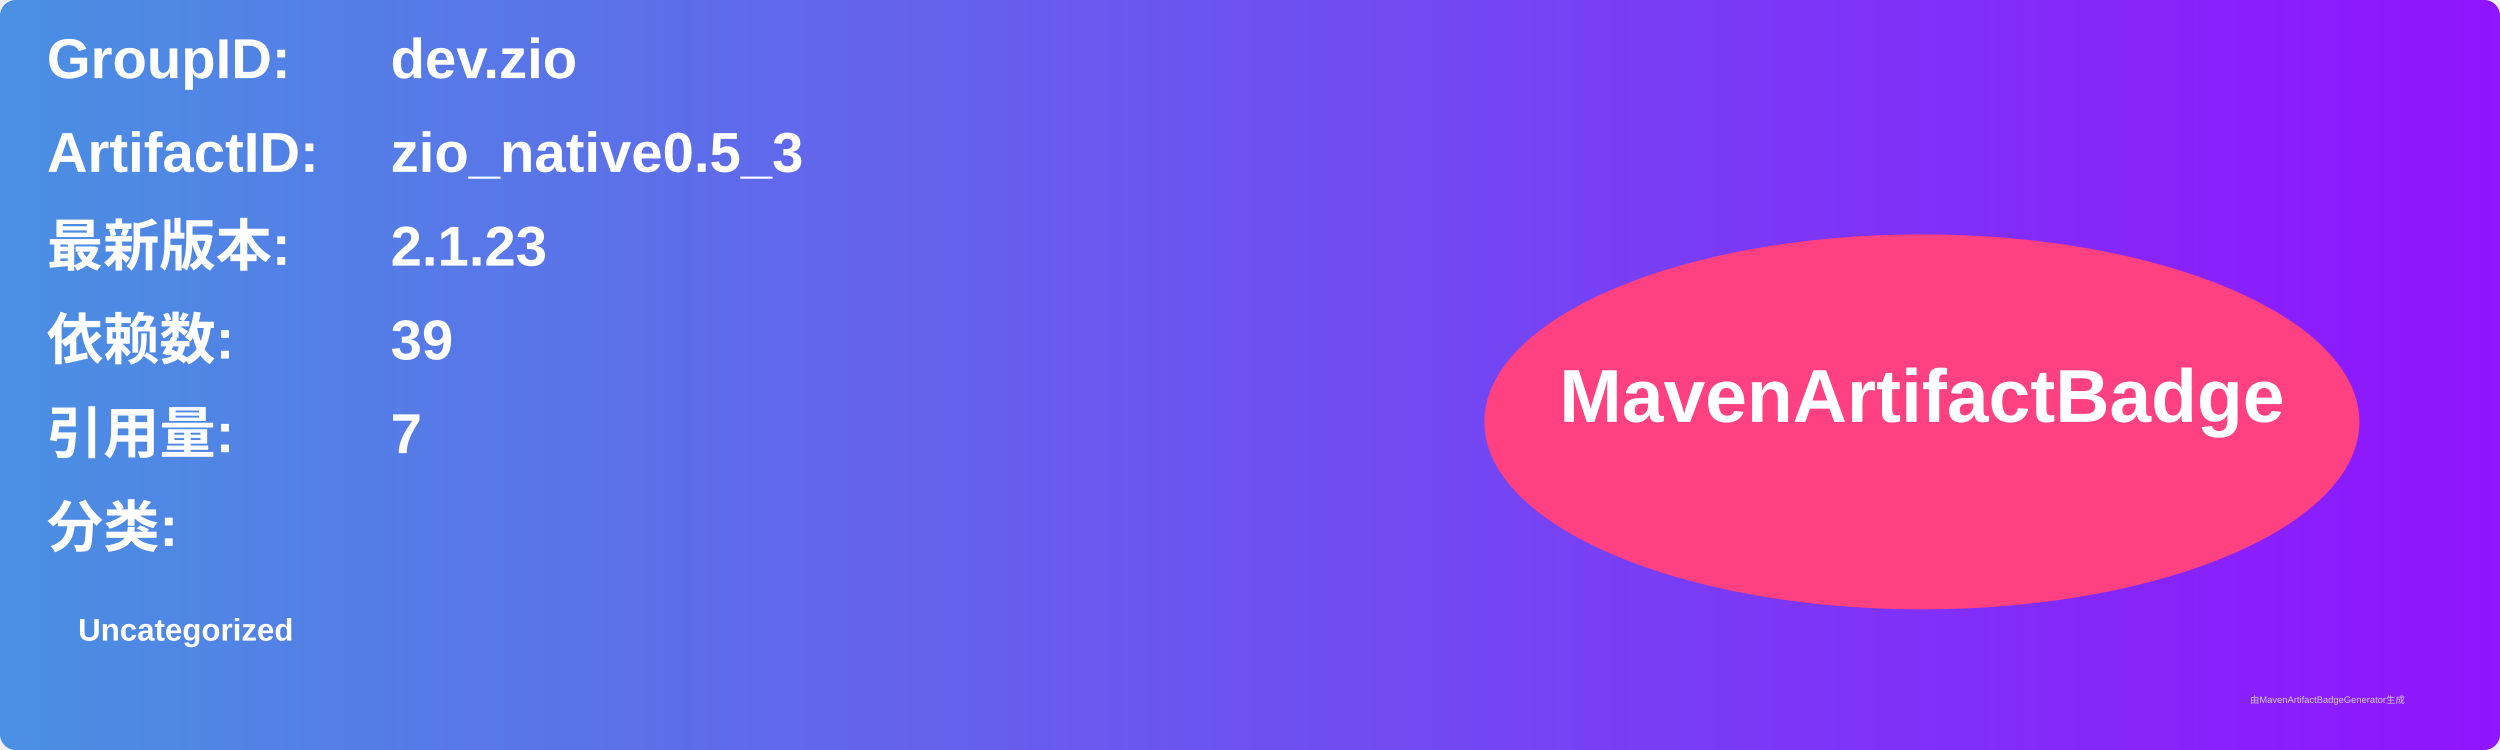
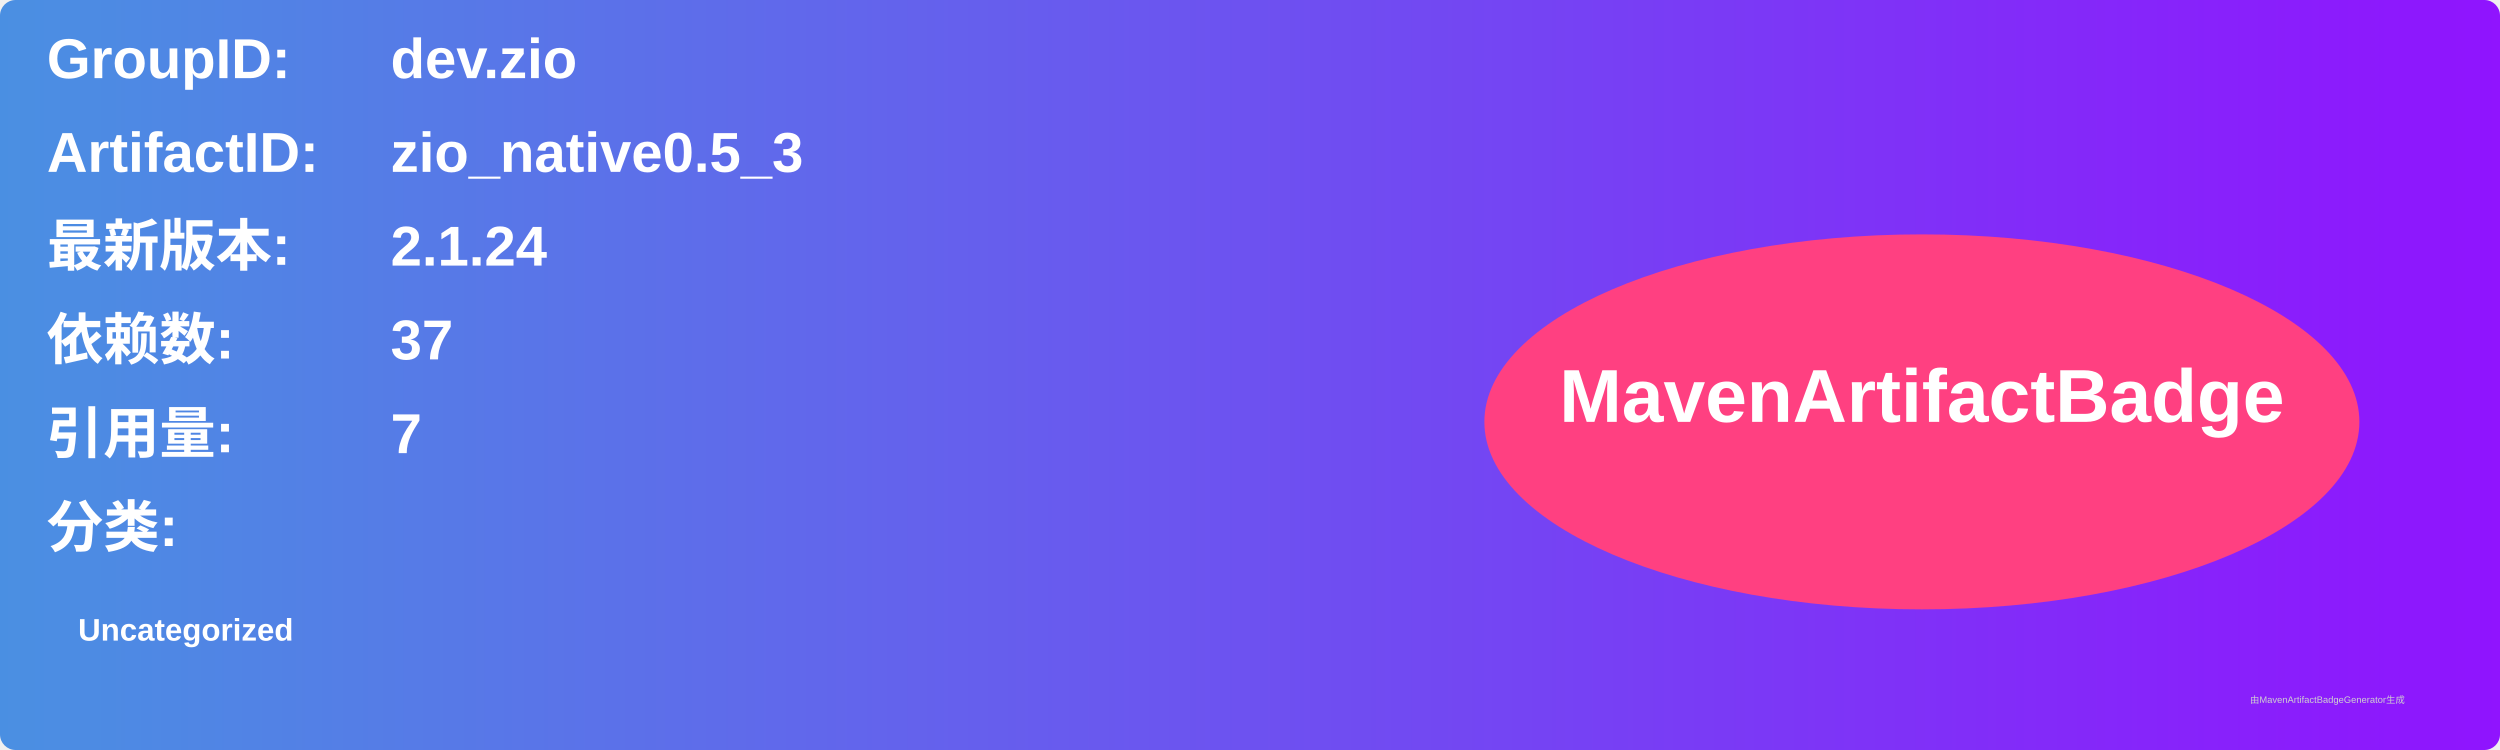
<svg xmlns="http://www.w3.org/2000/svg" width="800" height="240" viewBox="0 0 800 240">
  <linearGradient id="grad" x1="0%" y1="0%" x2="100%" y2="0%">
    <stop offset="0%" stop-color="#4a90e2" />
    <stop offset="100%" stop-color="#9013fe" />
  </linearGradient>
  <rect width="100%" height="100%" rx="5" ry="5" fill="url(#grad)" />
  <g transform="translate(15, 15)">
    <text x="0" y="10" font-family="Arial" font-size="18" fill="white" font-weight="bold" width="260">GroupID:</text>
    <text x="110" y="10" font-family="Arial" font-size="18" fill="white" font-weight="bold" width="460">dev.zio</text>
    <text x="0" y="40" font-family="Arial" font-size="18" fill="white" font-weight="bold" width="260">ArtifactID:</text>
    <text x="110" y="40" font-family="Arial" font-size="18" fill="white" font-weight="bold" width="460">zio_native0.5_3</text>
    <text x="0" y="70" font-family="Arial" font-size="18" fill="white" font-weight="bold">最新版本:</text>
    <text x="110" y="70" font-family="Arial" font-size="18" fill="white" font-weight="bold">
-       <tspan font-weight="bold">2.1.23</tspan>
+       <tspan font-weight="bold">2.1.24</tspan>
    </text>
    <text x="0" y="100" font-family="Arial" font-size="18" fill="white" font-weight="bold">依赖数: </text>
    <text x="110" y="100" font-family="Arial" font-size="18" fill="white">
-       <tspan font-weight="bold">39</tspan>
+       <tspan font-weight="bold">37</tspan>
    </text>
    <text x="0" y="130" font-family="Arial" font-size="18" fill="white" font-weight="bold">引用量: </text>
    <text x="110" y="130" font-family="Arial" font-size="18" fill="white">
      <tspan font-weight="bold">7</tspan>
    </text>
    <text x="0" y="160" font-family="Arial" font-size="18" fill="white" font-weight="bold">分类:</text>
    <text x="10" y="190" font-family="Arial" font-size="10" fill="white">
      <tspan font-weight="bold">Uncategorized</tspan>
    </text>
    <ellipse cx="600" cy="120" rx="140" ry="60" fill="#ff4081" />
    <text x="600" y="120" text-anchor="middle" font-family="Arial" font-size="24" fill="white" font-weight="bold">MavenArtifactBadge</text>
  </g>
  <text x="720" y="225" font-family="Arial" font-size="3" fill="#d0d0d0">由MavenArtifactBadgeGenerator生成</text>
</svg>
